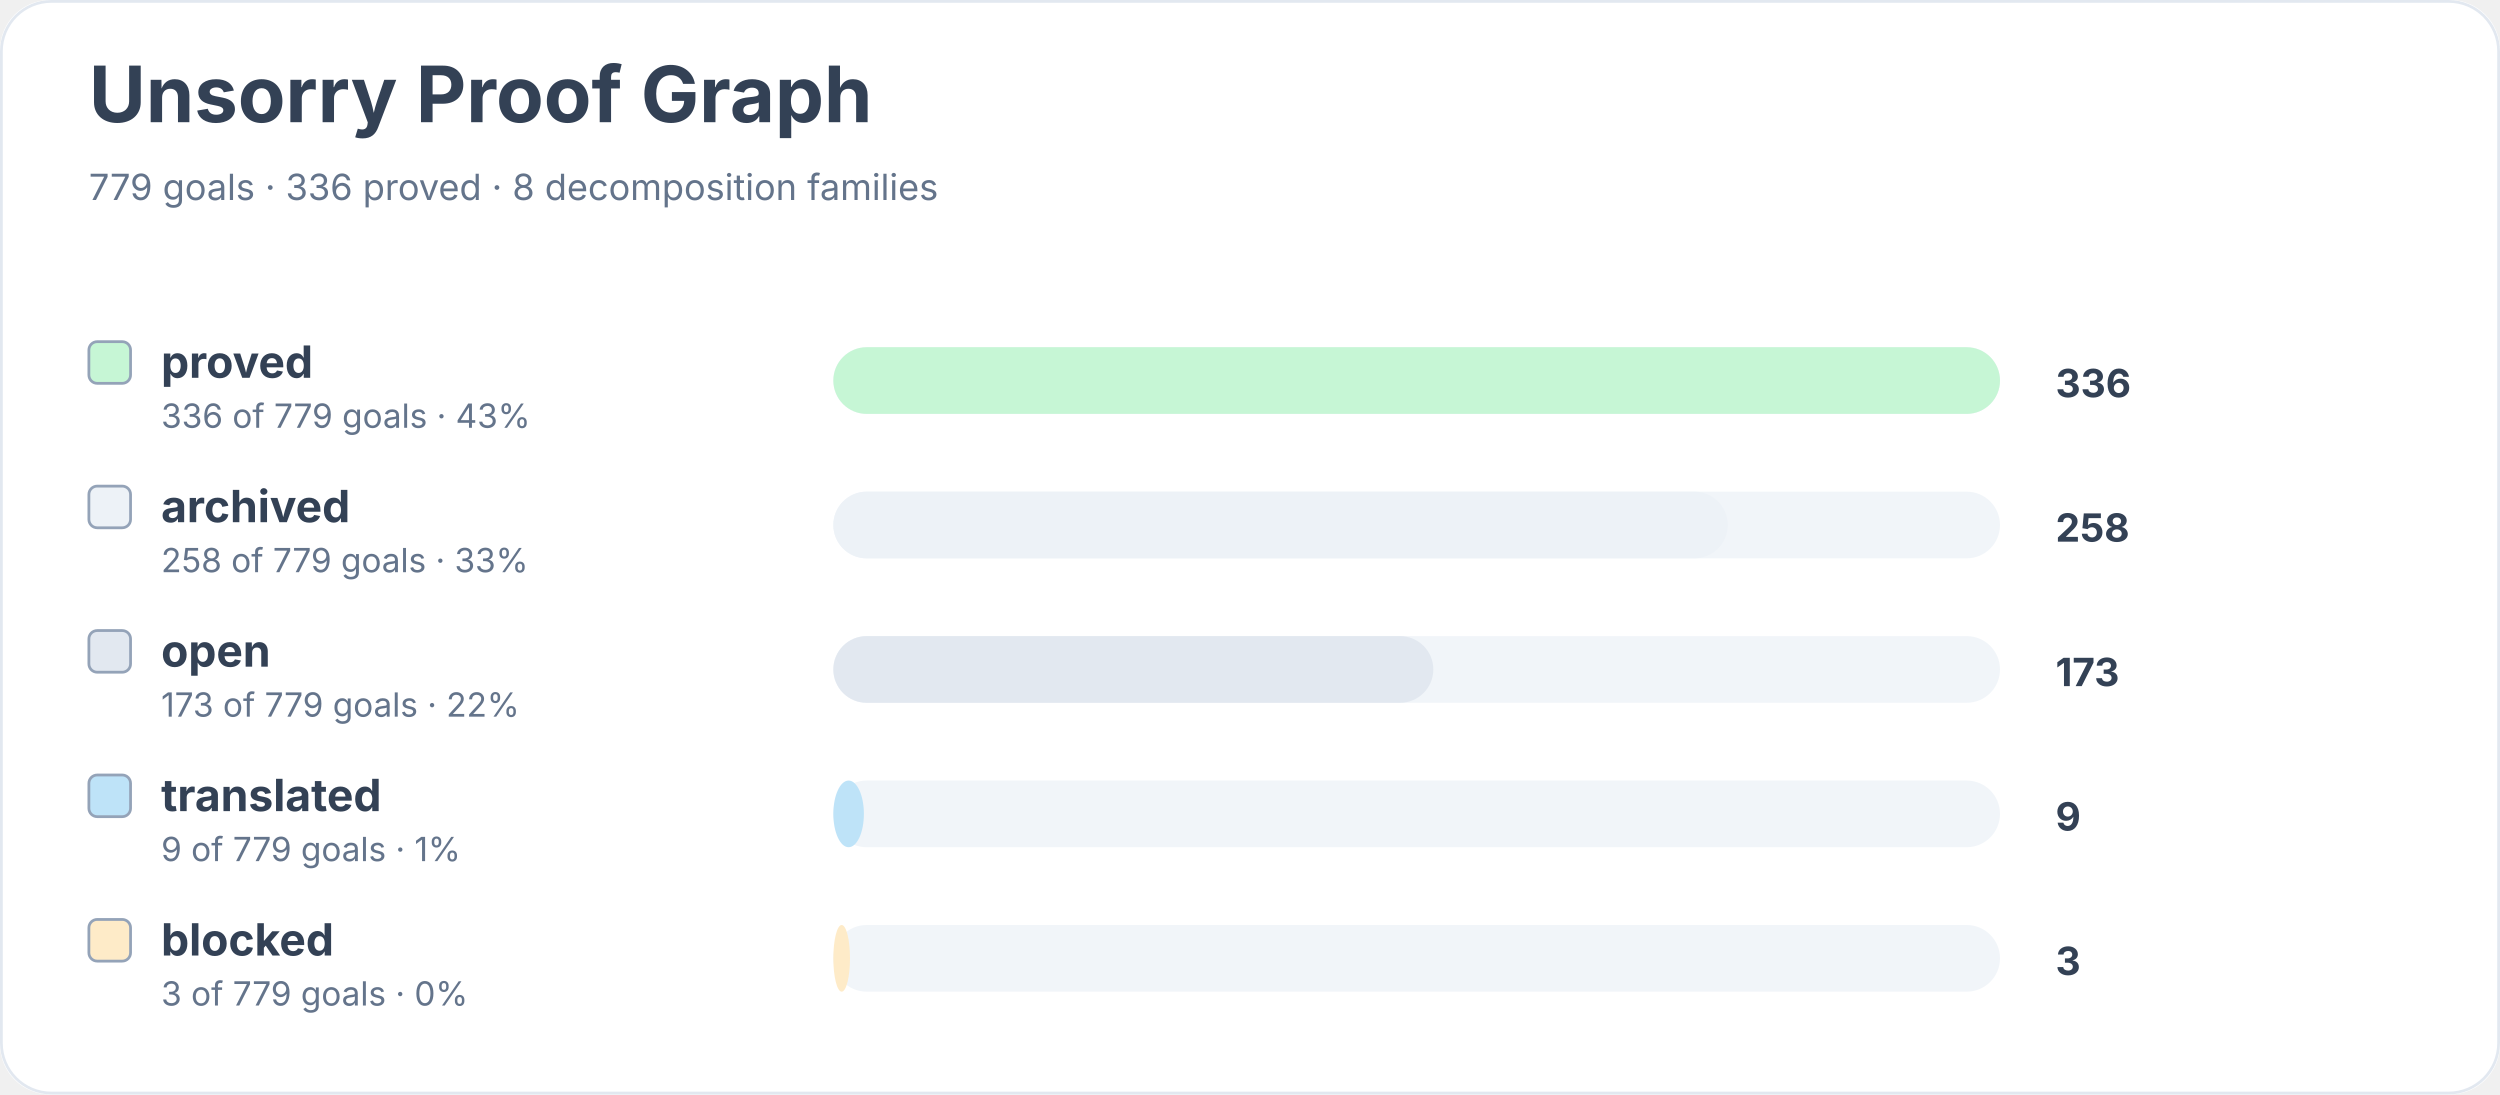
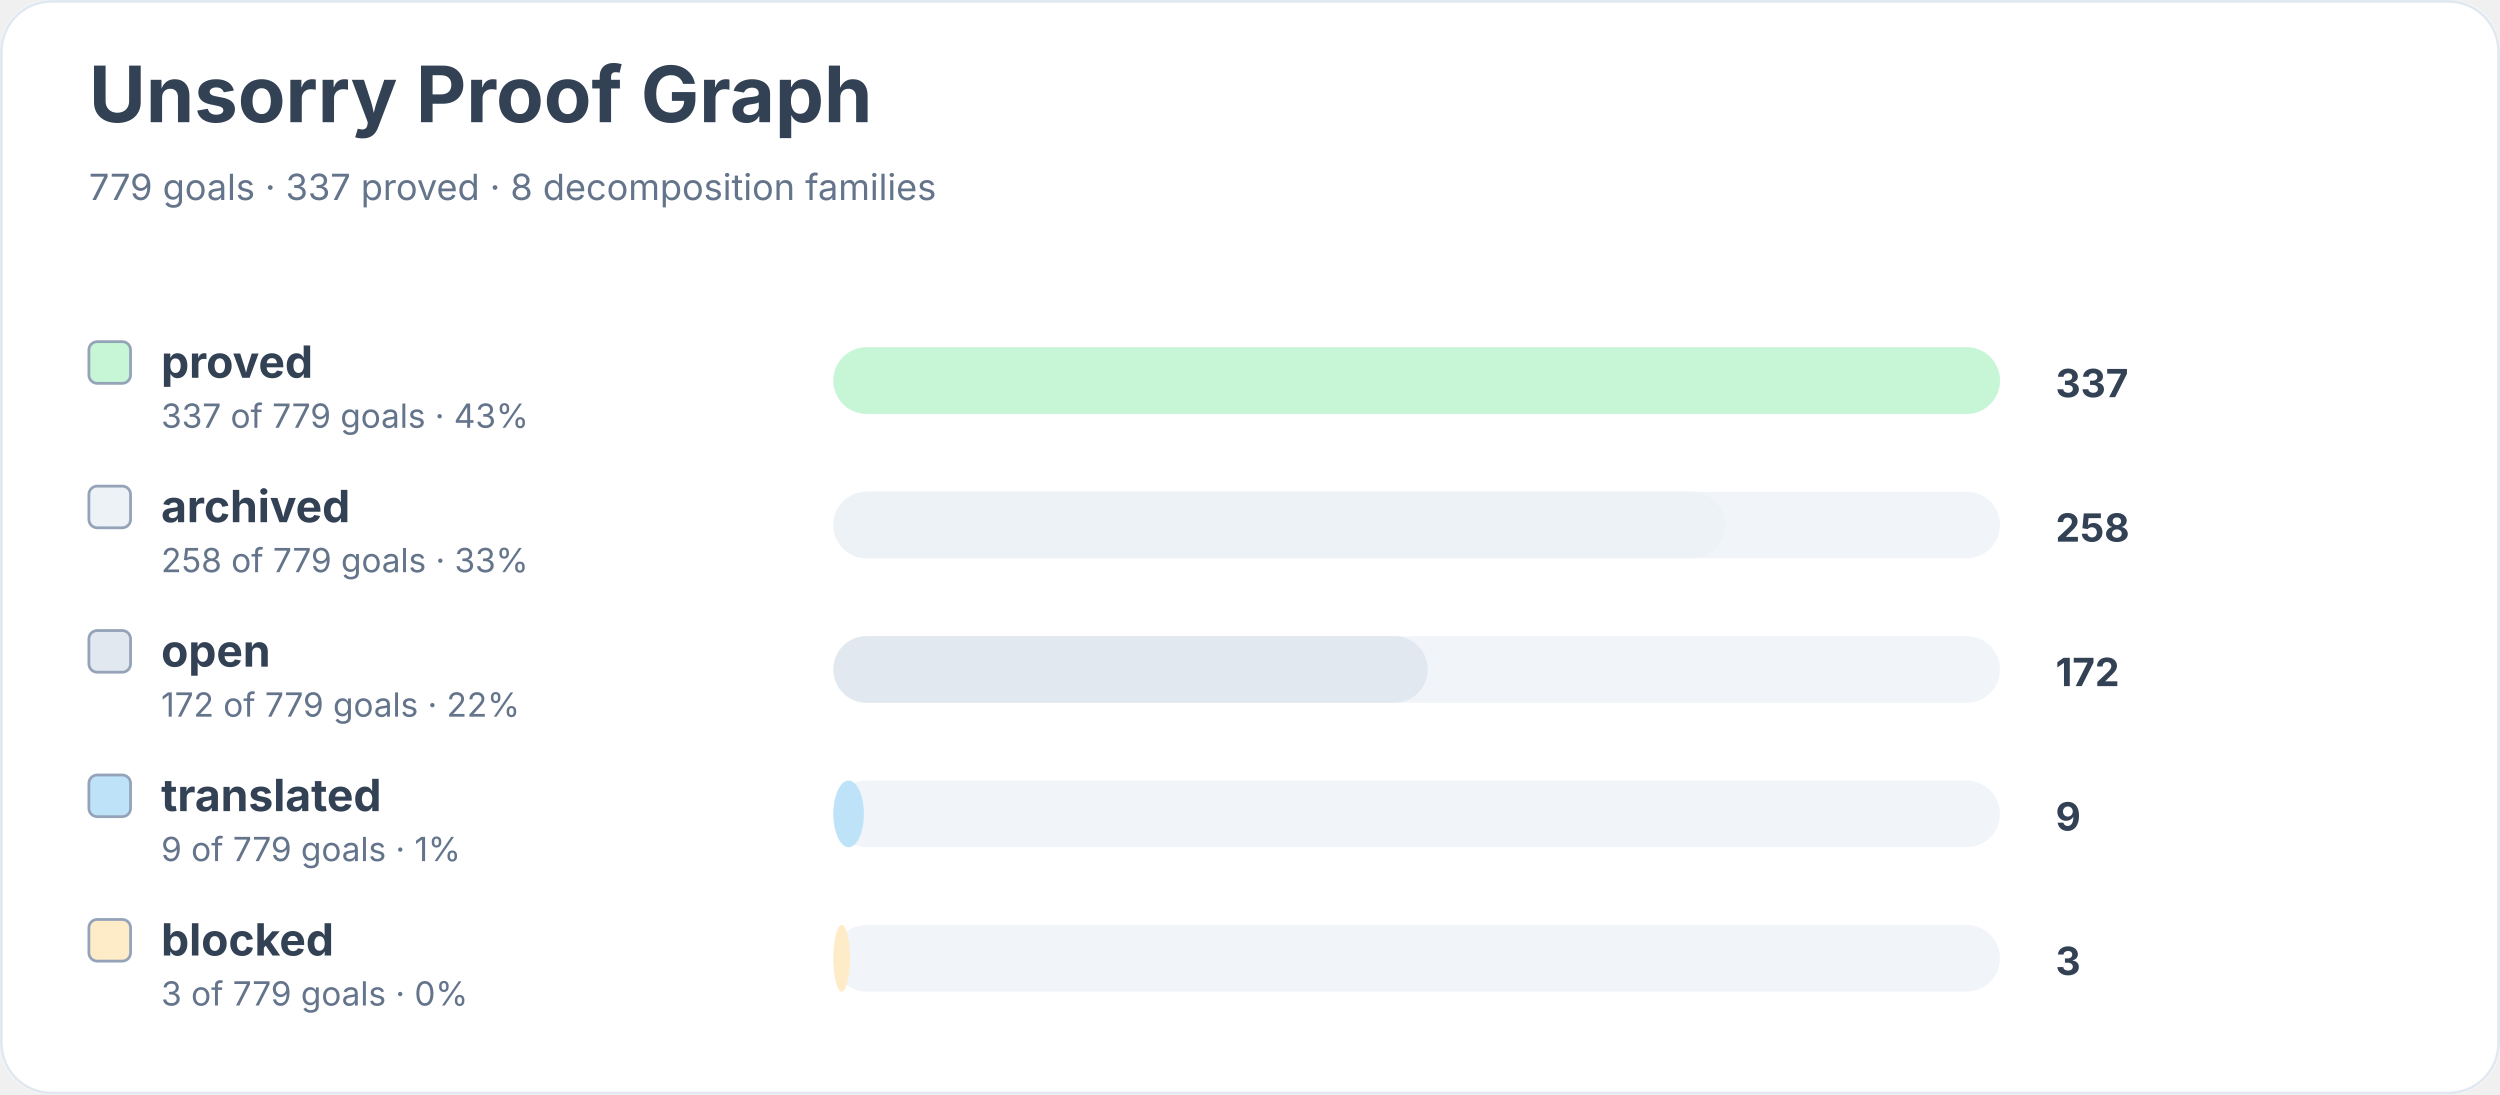
<svg xmlns="http://www.w3.org/2000/svg" width="900" height="394" viewBox="0 0 900 394" role="img" aria-labelledby="title desc">
  <rect width="900" height="100%" rx="18" fill="#ffffff" />
  <rect x="0.5" y="0.5" width="899" height="393" rx="18" fill="none" stroke="#e2e8f0" />
  <text x="32" y="44" font-family="Inter, system-ui, sans-serif" font-size="28" font-weight="700" fill="#334155">Unsorry Proof Graph</text>
-   <text x="32" y="72" font-family="Inter, system-ui, sans-serif" font-size="13" fill="#64748b">779 goals · 336 proved · 8 decomposition families</text>
+   <text x="32" y="72" font-family="Inter, system-ui, sans-serif" font-size="13" fill="#64748b">779 goals · 337 proved · 8 decomposition families</text>
  <rect x="32" y="123" width="15" height="15" rx="3" fill="#c6f6d5" stroke="#94a3b8" />
  <text x="58" y="136" font-family="Inter, system-ui, sans-serif" font-size="16" font-weight="650" fill="#334155">proved</text>
-   <text x="58" y="154" font-family="Inter, system-ui, sans-serif" font-size="12" fill="#64748b">336 of 779 goals · 43%</text>
+   <text x="58" y="154" font-family="Inter, system-ui, sans-serif" font-size="12" fill="#64748b">337 of 779 goals · 43%</text>
  <rect x="300" y="125" width="420" height="24" rx="12" fill="#f1f5f9" />
  <rect x="300" y="125" width="420" height="24" rx="12" fill="#c6f6d5" />
-   <text x="740" y="143" font-family="Inter, system-ui, sans-serif" font-size="14" font-weight="700" fill="#334155">336</text>
+   <text x="740" y="143" font-family="Inter, system-ui, sans-serif" font-size="14" font-weight="700" fill="#334155">337</text>
  <rect x="32" y="175" width="15" height="15" rx="3" fill="#edf2f7" stroke="#94a3b8" />
  <text x="58" y="188" font-family="Inter, system-ui, sans-serif" font-size="16" font-weight="650" fill="#334155">archived</text>
  <text x="58" y="206" font-family="Inter, system-ui, sans-serif" font-size="12" fill="#64748b">258 of 779 goals · 33%</text>
  <rect x="300" y="177" width="420" height="24" rx="12" fill="#f1f5f9" />
-   <rect x="300" y="177" width="322" height="24" rx="12" fill="#edf2f7" />
+   <rect x="300" y="177" width="321" height="24" rx="12" fill="#edf2f7" />
  <text x="740" y="195" font-family="Inter, system-ui, sans-serif" font-size="14" font-weight="700" fill="#334155">258</text>
  <rect x="32" y="227" width="15" height="15" rx="3" fill="#e2e8f0" stroke="#94a3b8" />
  <text x="58" y="240" font-family="Inter, system-ui, sans-serif" font-size="16" font-weight="650" fill="#334155">open</text>
-   <text x="58" y="258" font-family="Inter, system-ui, sans-serif" font-size="12" fill="#64748b">173 of 779 goals · 22%</text>
+   <text x="58" y="258" font-family="Inter, system-ui, sans-serif" font-size="12" fill="#64748b">172 of 779 goals · 22%</text>
  <rect x="300" y="229" width="420" height="24" rx="12" fill="#f1f5f9" />
-   <rect x="300" y="229" width="216" height="24" rx="12" fill="#e2e8f0" />
-   <text x="740" y="247" font-family="Inter, system-ui, sans-serif" font-size="14" font-weight="700" fill="#334155">173</text>
+   <rect x="300" y="229" width="214" height="24" rx="12" fill="#e2e8f0" />
+   <text x="740" y="247" font-family="Inter, system-ui, sans-serif" font-size="14" font-weight="700" fill="#334155">172</text>
  <rect x="32" y="279" width="15" height="15" rx="3" fill="#bee3f8" stroke="#94a3b8" />
  <text x="58" y="292" font-family="Inter, system-ui, sans-serif" font-size="16" font-weight="650" fill="#334155">translated</text>
  <text x="58" y="310" font-family="Inter, system-ui, sans-serif" font-size="12" fill="#64748b">9 of 779 goals · 1%</text>
  <rect x="300" y="281" width="420" height="24" rx="12" fill="#f1f5f9" />
  <rect x="300" y="281" width="11" height="24" rx="12" fill="#bee3f8" />
  <text x="740" y="299" font-family="Inter, system-ui, sans-serif" font-size="14" font-weight="700" fill="#334155">9</text>
  <rect x="32" y="331" width="15" height="15" rx="3" fill="#feebc8" stroke="#94a3b8" />
  <text x="58" y="344" font-family="Inter, system-ui, sans-serif" font-size="16" font-weight="650" fill="#334155">blocked</text>
  <text x="58" y="362" font-family="Inter, system-ui, sans-serif" font-size="12" fill="#64748b">3 of 779 goals · 0%</text>
  <rect x="300" y="333" width="420" height="24" rx="12" fill="#f1f5f9" />
  <rect x="300" y="333" width="6" height="24" rx="12" fill="#feebc8" />
  <text x="740" y="351" font-family="Inter, system-ui, sans-serif" font-size="14" font-weight="700" fill="#334155">3</text>
</svg>
